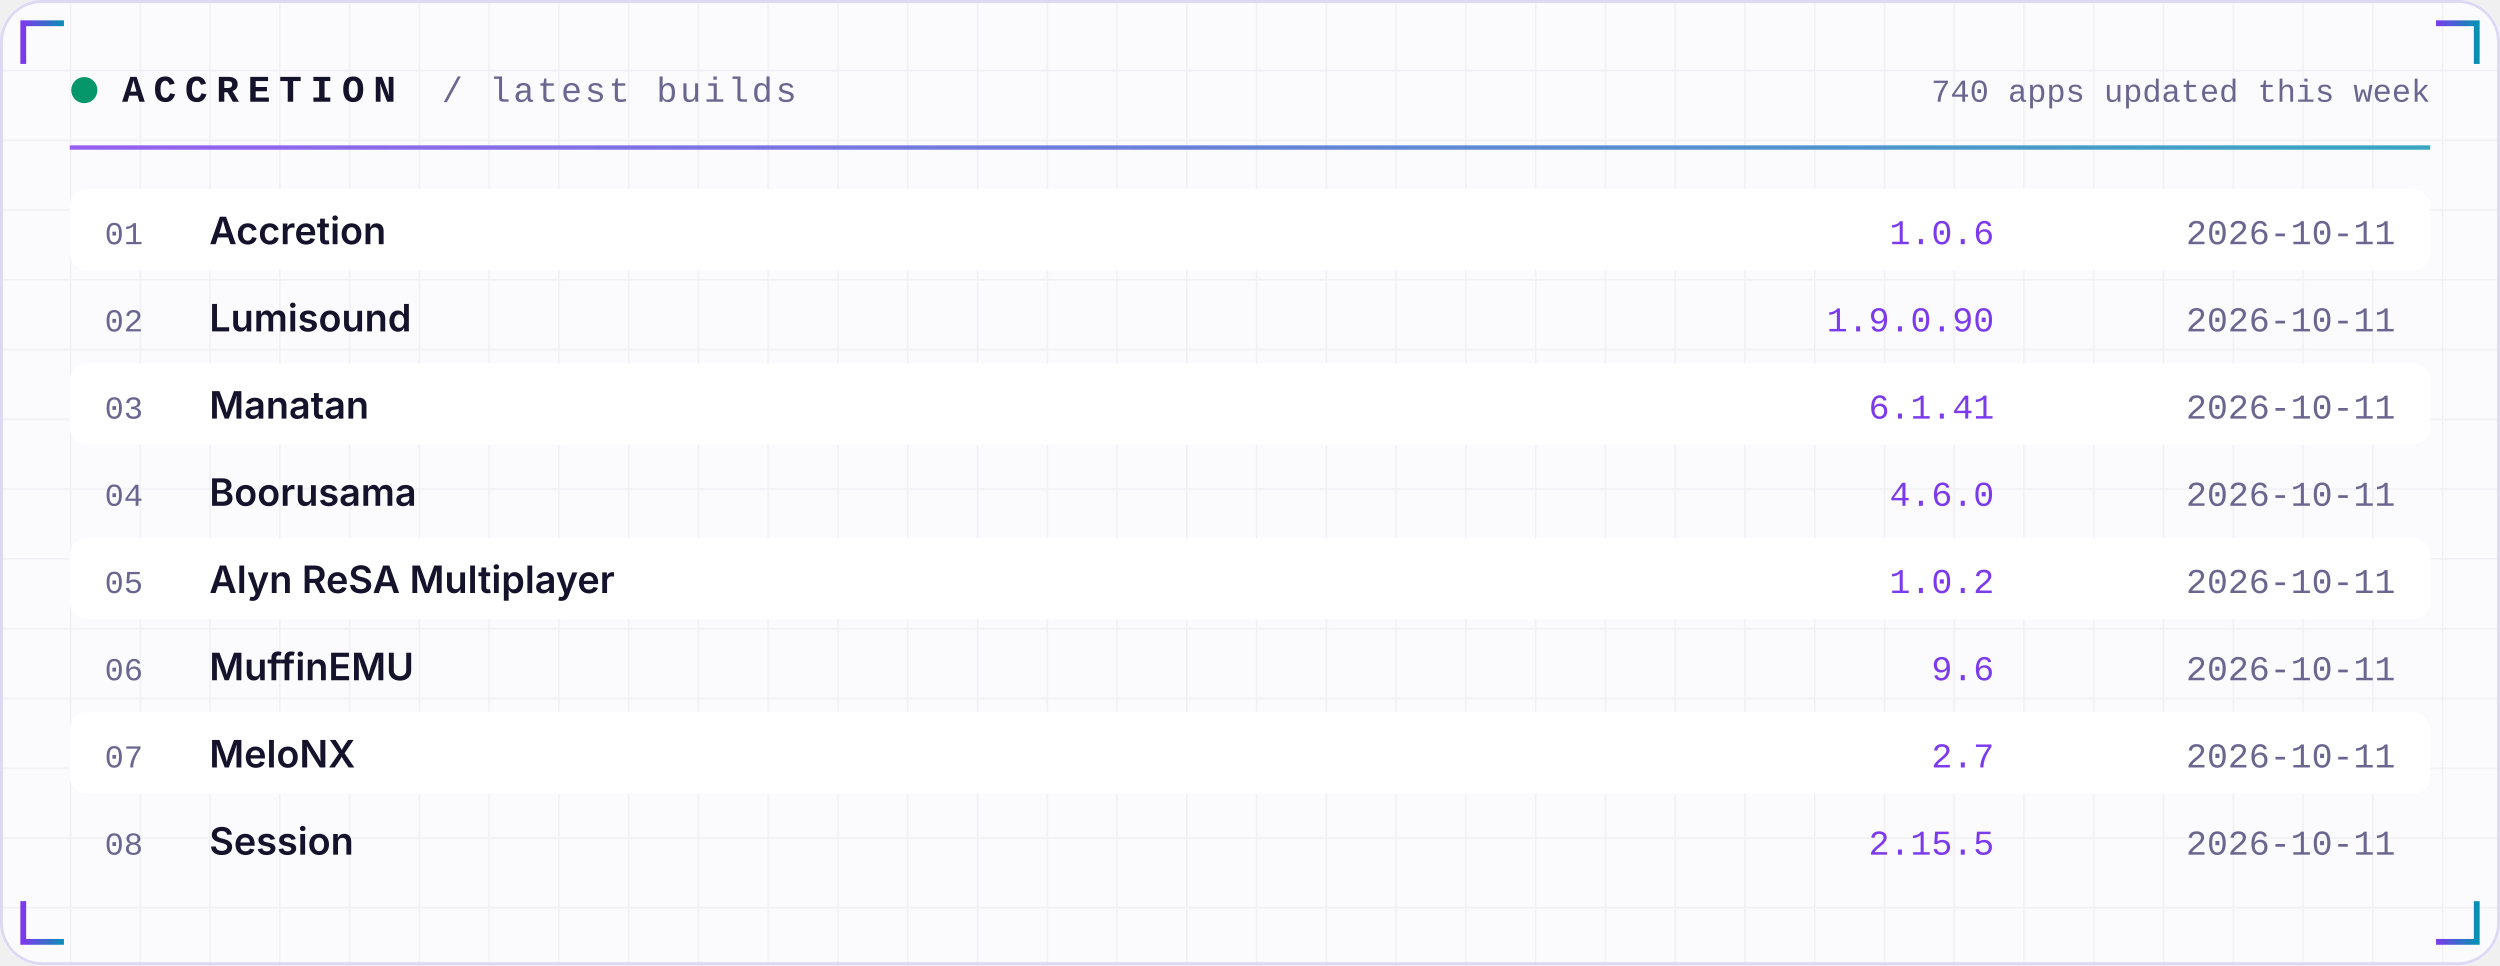
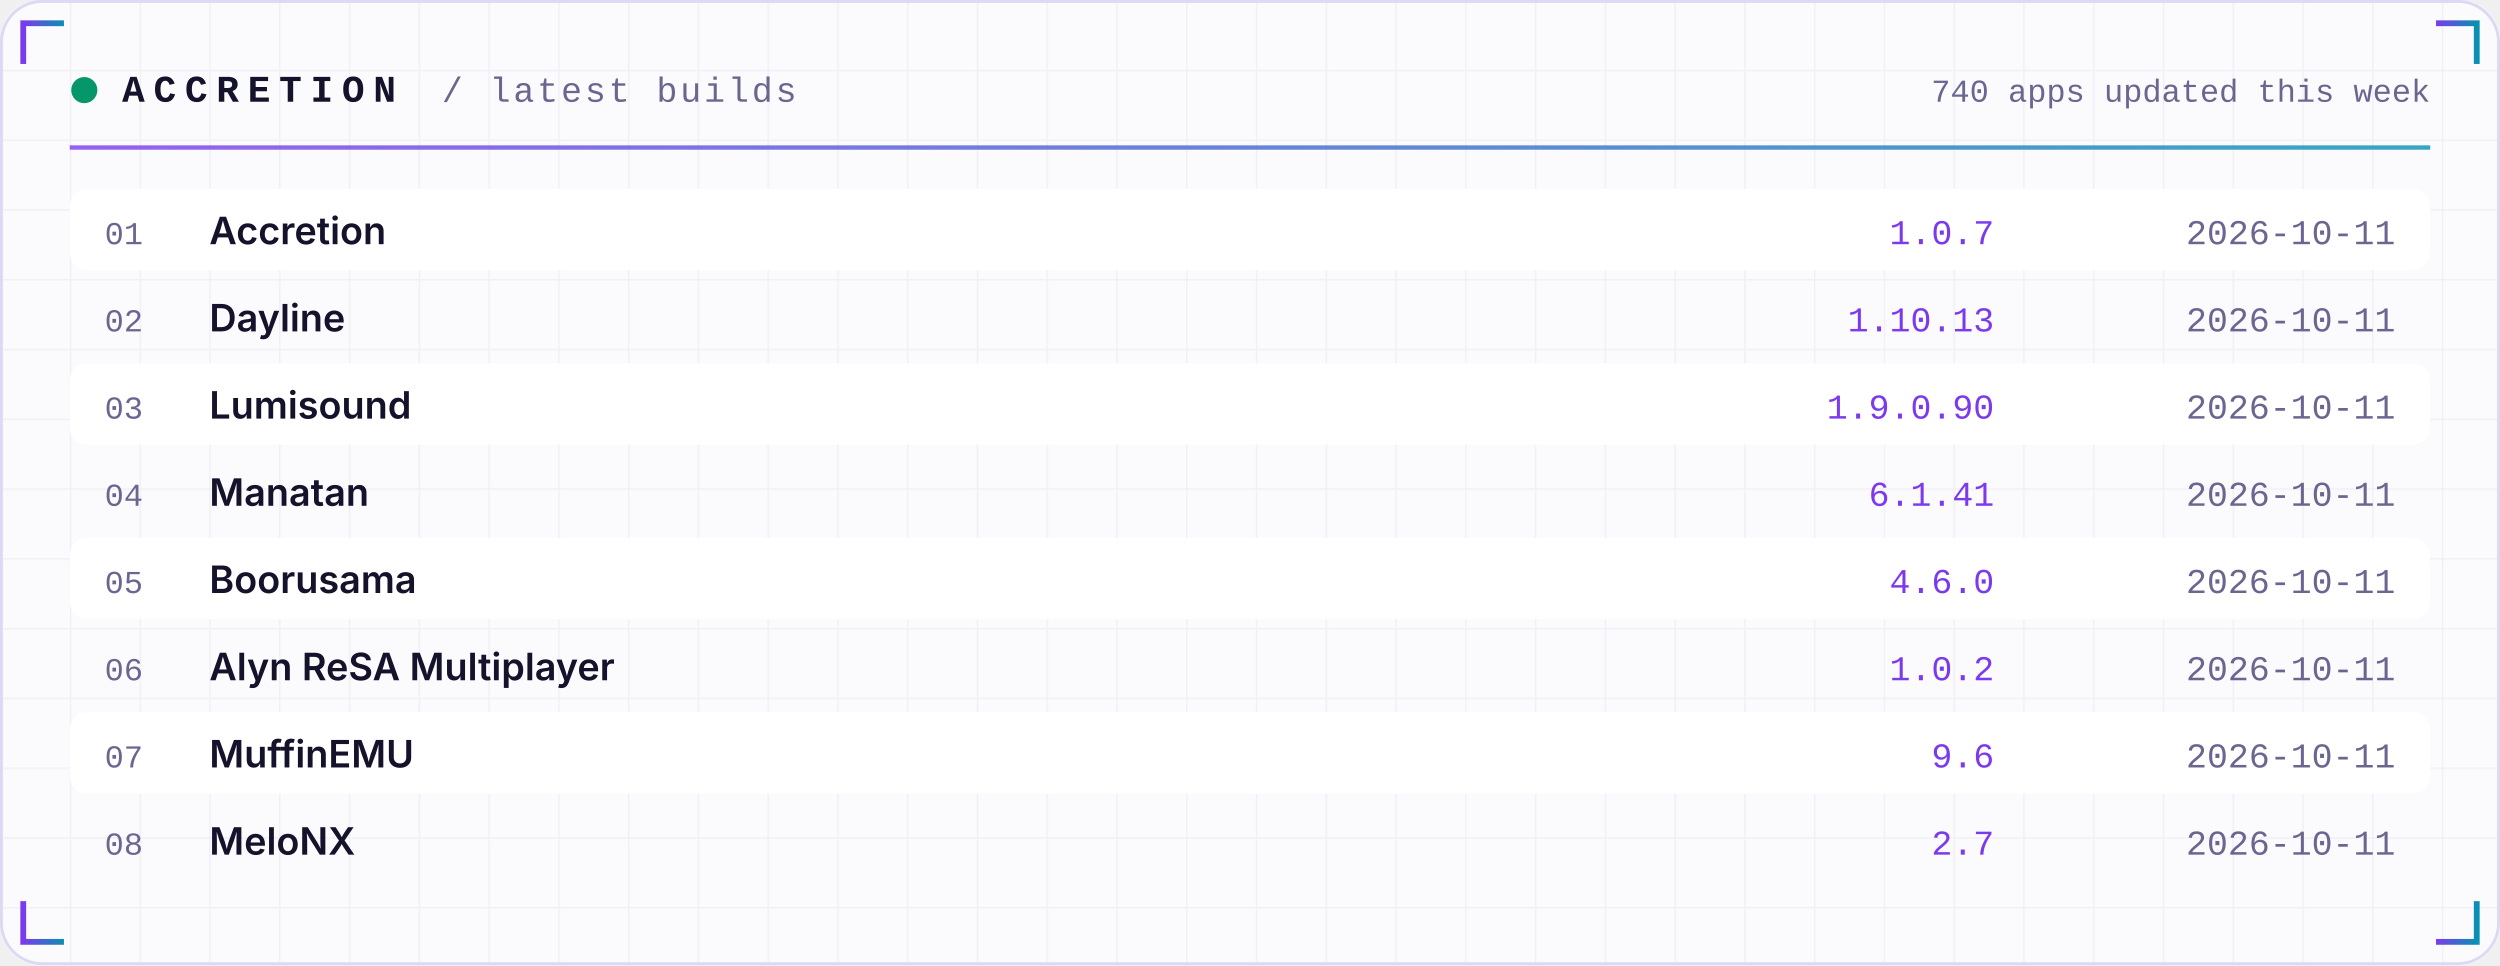
<svg xmlns="http://www.w3.org/2000/svg" width="860" height="332" viewBox="0 0 860 332" role="img">
  <defs>
    <linearGradient id="acc" x1="0" x2="1">
      <stop offset="0" stop-color="#7C3AED" />
      <stop offset="1" stop-color="#0891B2" />
    </linearGradient>
    <linearGradient id="area" x1="0" x2="0" y1="0" y2="1">
      <stop offset="0" stop-color="#7C3AED" stop-opacity="0.35" />
      <stop offset="1" stop-color="#7C3AED" stop-opacity="0" />
    </linearGradient>
    <pattern id="grid" width="24" height="24" patternUnits="userSpaceOnUse">
      <path d="M24 0H0V24" fill="none" stroke="#1E1B4B" stroke-opacity="0.05" />
    </pattern>
  </defs>
  <rect width="860" height="332" rx="14" fill="#FBFBFE" />
  <rect width="860" height="332" rx="14" fill="url(#grid)" />
  <rect x="0.5" y="0.5" width="859" height="331" rx="14" fill="none" stroke="#DDD8F3" />
  <path d="M8 22 V8 H22" stroke="url(#acc)" stroke-width="2" fill="none" />
  <path d="M852 22 V8 H838" stroke="url(#acc)" stroke-width="2" fill="none" />
  <path d="M8 310 V324 H22" stroke="url(#acc)" stroke-width="2" fill="none" />
  <path d="M852 310 V324 H838" stroke="url(#acc)" stroke-width="2" fill="none" />
  <circle cx="29" cy="31" r="4.5" fill="#059669">
    <animate attributeName="opacity" values="1;0.25;1" dur="2.4s" repeatCount="indefinite" />
  </circle>
  <text x="42" y="35" font-family="ui-monospace,SFMono-Regular,Menlo,Consolas,'Liberation Mono',monospace" font-size="13" font-weight="700" fill="#15122B" text-anchor="start" letter-spacing="3">ACCRETION</text>
  <text x="152" y="35" font-family="ui-monospace,SFMono-Regular,Menlo,Consolas,'Liberation Mono',monospace" font-size="12" font-weight="400" fill="#6A6690" text-anchor="start" letter-spacing="1">/ latest builds</text>
  <text x="836" y="35" font-family="ui-monospace,SFMono-Regular,Menlo,Consolas,'Liberation Mono',monospace" font-size="11" font-weight="400" fill="#6A6690" text-anchor="end" letter-spacing="0">740 apps updated this week</text>
  <rect x="24" y="50" width="812" height="1.5" fill="url(#acc)" opacity="0.8" />
  <rect x="24" y="65" width="812" height="28" rx="6" fill="#FFFFFF" />
  <text x="36" y="84" font-family="ui-monospace,SFMono-Regular,Menlo,Consolas,'Liberation Mono',monospace" font-size="11" font-weight="400" fill="#6A6690" text-anchor="start" letter-spacing="0">01</text>
  <text x="72" y="84" font-family="-apple-system,BlinkMacSystemFont,'Segoe UI',Inter,Helvetica,Arial,sans-serif" font-size="13" font-weight="600" fill="#15122B" text-anchor="start" letter-spacing="0">Accretion</text>
-   <text x="686" y="84" font-family="ui-monospace,SFMono-Regular,Menlo,Consolas,'Liberation Mono',monospace" font-size="12" font-weight="400" fill="#7C3AED" text-anchor="end" letter-spacing="0">1.0.6</text>
+   <text x="686" y="84" font-family="ui-monospace,SFMono-Regular,Menlo,Consolas,'Liberation Mono',monospace" font-size="12" font-weight="400" fill="#7C3AED" text-anchor="end" letter-spacing="0">1.0.7</text>
  <text x="824" y="84" font-family="ui-monospace,SFMono-Regular,Menlo,Consolas,'Liberation Mono',monospace" font-size="12" font-weight="400" fill="#6A6690" text-anchor="end" letter-spacing="0">2026-10-11</text>
  <text x="36" y="114" font-family="ui-monospace,SFMono-Regular,Menlo,Consolas,'Liberation Mono',monospace" font-size="11" font-weight="400" fill="#6A6690" text-anchor="start" letter-spacing="0">02</text>
-   <text x="72" y="114" font-family="-apple-system,BlinkMacSystemFont,'Segoe UI',Inter,Helvetica,Arial,sans-serif" font-size="13" font-weight="600" fill="#15122B" text-anchor="start" letter-spacing="0">Lumisound</text>
-   <text x="686" y="114" font-family="ui-monospace,SFMono-Regular,Menlo,Consolas,'Liberation Mono',monospace" font-size="12" font-weight="400" fill="#7C3AED" text-anchor="end" letter-spacing="0">1.9.0.90</text>
+   <text x="72" y="114" font-family="-apple-system,BlinkMacSystemFont,'Segoe UI',Inter,Helvetica,Arial,sans-serif" font-size="13" font-weight="600" fill="#15122B" text-anchor="start" letter-spacing="0">Dayline</text>
+   <text x="686" y="114" font-family="ui-monospace,SFMono-Regular,Menlo,Consolas,'Liberation Mono',monospace" font-size="12" font-weight="400" fill="#7C3AED" text-anchor="end" letter-spacing="0">1.10.13</text>
  <text x="824" y="114" font-family="ui-monospace,SFMono-Regular,Menlo,Consolas,'Liberation Mono',monospace" font-size="12" font-weight="400" fill="#6A6690" text-anchor="end" letter-spacing="0">2026-10-11</text>
  <rect x="24" y="125" width="812" height="28" rx="6" fill="#FFFFFF" />
  <text x="36" y="144" font-family="ui-monospace,SFMono-Regular,Menlo,Consolas,'Liberation Mono',monospace" font-size="11" font-weight="400" fill="#6A6690" text-anchor="start" letter-spacing="0">03</text>
-   <text x="72" y="144" font-family="-apple-system,BlinkMacSystemFont,'Segoe UI',Inter,Helvetica,Arial,sans-serif" font-size="13" font-weight="600" fill="#15122B" text-anchor="start" letter-spacing="0">Manatan</text>
-   <text x="686" y="144" font-family="ui-monospace,SFMono-Regular,Menlo,Consolas,'Liberation Mono',monospace" font-size="12" font-weight="400" fill="#7C3AED" text-anchor="end" letter-spacing="0">6.1.41</text>
+   <text x="72" y="144" font-family="-apple-system,BlinkMacSystemFont,'Segoe UI',Inter,Helvetica,Arial,sans-serif" font-size="13" font-weight="600" fill="#15122B" text-anchor="start" letter-spacing="0">Lumisound</text>
+   <text x="686" y="144" font-family="ui-monospace,SFMono-Regular,Menlo,Consolas,'Liberation Mono',monospace" font-size="12" font-weight="400" fill="#7C3AED" text-anchor="end" letter-spacing="0">1.9.0.90</text>
  <text x="824" y="144" font-family="ui-monospace,SFMono-Regular,Menlo,Consolas,'Liberation Mono',monospace" font-size="12" font-weight="400" fill="#6A6690" text-anchor="end" letter-spacing="0">2026-10-11</text>
  <text x="36" y="174" font-family="ui-monospace,SFMono-Regular,Menlo,Consolas,'Liberation Mono',monospace" font-size="11" font-weight="400" fill="#6A6690" text-anchor="start" letter-spacing="0">04</text>
-   <text x="72" y="174" font-family="-apple-system,BlinkMacSystemFont,'Segoe UI',Inter,Helvetica,Arial,sans-serif" font-size="13" font-weight="600" fill="#15122B" text-anchor="start" letter-spacing="0">Boorusama</text>
-   <text x="686" y="174" font-family="ui-monospace,SFMono-Regular,Menlo,Consolas,'Liberation Mono',monospace" font-size="12" font-weight="400" fill="#7C3AED" text-anchor="end" letter-spacing="0">4.6.0</text>
+   <text x="72" y="174" font-family="-apple-system,BlinkMacSystemFont,'Segoe UI',Inter,Helvetica,Arial,sans-serif" font-size="13" font-weight="600" fill="#15122B" text-anchor="start" letter-spacing="0">Manatan</text>
+   <text x="686" y="174" font-family="ui-monospace,SFMono-Regular,Menlo,Consolas,'Liberation Mono',monospace" font-size="12" font-weight="400" fill="#7C3AED" text-anchor="end" letter-spacing="0">6.1.41</text>
  <text x="824" y="174" font-family="ui-monospace,SFMono-Regular,Menlo,Consolas,'Liberation Mono',monospace" font-size="12" font-weight="400" fill="#6A6690" text-anchor="end" letter-spacing="0">2026-10-11</text>
  <rect x="24" y="185" width="812" height="28" rx="6" fill="#FFFFFF" />
  <text x="36" y="204" font-family="ui-monospace,SFMono-Regular,Menlo,Consolas,'Liberation Mono',monospace" font-size="11" font-weight="400" fill="#6A6690" text-anchor="start" letter-spacing="0">05</text>
-   <text x="72" y="204" font-family="-apple-system,BlinkMacSystemFont,'Segoe UI',Inter,Helvetica,Arial,sans-serif" font-size="13" font-weight="600" fill="#15122B" text-anchor="start" letter-spacing="0">Alyn ReSA Multiplayer</text>
-   <text x="686" y="204" font-family="ui-monospace,SFMono-Regular,Menlo,Consolas,'Liberation Mono',monospace" font-size="12" font-weight="400" fill="#7C3AED" text-anchor="end" letter-spacing="0">1.0.2</text>
+   <text x="72" y="204" font-family="-apple-system,BlinkMacSystemFont,'Segoe UI',Inter,Helvetica,Arial,sans-serif" font-size="13" font-weight="600" fill="#15122B" text-anchor="start" letter-spacing="0">Boorusama</text>
+   <text x="686" y="204" font-family="ui-monospace,SFMono-Regular,Menlo,Consolas,'Liberation Mono',monospace" font-size="12" font-weight="400" fill="#7C3AED" text-anchor="end" letter-spacing="0">4.6.0</text>
  <text x="824" y="204" font-family="ui-monospace,SFMono-Regular,Menlo,Consolas,'Liberation Mono',monospace" font-size="12" font-weight="400" fill="#6A6690" text-anchor="end" letter-spacing="0">2026-10-11</text>
  <text x="36" y="234" font-family="ui-monospace,SFMono-Regular,Menlo,Consolas,'Liberation Mono',monospace" font-size="11" font-weight="400" fill="#6A6690" text-anchor="start" letter-spacing="0">06</text>
-   <text x="72" y="234" font-family="-apple-system,BlinkMacSystemFont,'Segoe UI',Inter,Helvetica,Arial,sans-serif" font-size="13" font-weight="600" fill="#15122B" text-anchor="start" letter-spacing="0">MuffinEMU</text>
-   <text x="686" y="234" font-family="ui-monospace,SFMono-Regular,Menlo,Consolas,'Liberation Mono',monospace" font-size="12" font-weight="400" fill="#7C3AED" text-anchor="end" letter-spacing="0">9.6</text>
+   <text x="72" y="234" font-family="-apple-system,BlinkMacSystemFont,'Segoe UI',Inter,Helvetica,Arial,sans-serif" font-size="13" font-weight="600" fill="#15122B" text-anchor="start" letter-spacing="0">Alyn ReSA Multiplayer</text>
+   <text x="686" y="234" font-family="ui-monospace,SFMono-Regular,Menlo,Consolas,'Liberation Mono',monospace" font-size="12" font-weight="400" fill="#7C3AED" text-anchor="end" letter-spacing="0">1.0.2</text>
  <text x="824" y="234" font-family="ui-monospace,SFMono-Regular,Menlo,Consolas,'Liberation Mono',monospace" font-size="12" font-weight="400" fill="#6A6690" text-anchor="end" letter-spacing="0">2026-10-11</text>
  <rect x="24" y="245" width="812" height="28" rx="6" fill="#FFFFFF" />
  <text x="36" y="264" font-family="ui-monospace,SFMono-Regular,Menlo,Consolas,'Liberation Mono',monospace" font-size="11" font-weight="400" fill="#6A6690" text-anchor="start" letter-spacing="0">07</text>
-   <text x="72" y="264" font-family="-apple-system,BlinkMacSystemFont,'Segoe UI',Inter,Helvetica,Arial,sans-serif" font-size="13" font-weight="600" fill="#15122B" text-anchor="start" letter-spacing="0">MeloNX</text>
-   <text x="686" y="264" font-family="ui-monospace,SFMono-Regular,Menlo,Consolas,'Liberation Mono',monospace" font-size="12" font-weight="400" fill="#7C3AED" text-anchor="end" letter-spacing="0">2.7</text>
+   <text x="72" y="264" font-family="-apple-system,BlinkMacSystemFont,'Segoe UI',Inter,Helvetica,Arial,sans-serif" font-size="13" font-weight="600" fill="#15122B" text-anchor="start" letter-spacing="0">MuffinEMU</text>
+   <text x="686" y="264" font-family="ui-monospace,SFMono-Regular,Menlo,Consolas,'Liberation Mono',monospace" font-size="12" font-weight="400" fill="#7C3AED" text-anchor="end" letter-spacing="0">9.6</text>
  <text x="824" y="264" font-family="ui-monospace,SFMono-Regular,Menlo,Consolas,'Liberation Mono',monospace" font-size="12" font-weight="400" fill="#6A6690" text-anchor="end" letter-spacing="0">2026-10-11</text>
  <text x="36" y="294" font-family="ui-monospace,SFMono-Regular,Menlo,Consolas,'Liberation Mono',monospace" font-size="11" font-weight="400" fill="#6A6690" text-anchor="start" letter-spacing="0">08</text>
-   <text x="72" y="294" font-family="-apple-system,BlinkMacSystemFont,'Segoe UI',Inter,Helvetica,Arial,sans-serif" font-size="13" font-weight="600" fill="#15122B" text-anchor="start" letter-spacing="0">Session</text>
-   <text x="686" y="294" font-family="ui-monospace,SFMono-Regular,Menlo,Consolas,'Liberation Mono',monospace" font-size="12" font-weight="400" fill="#7C3AED" text-anchor="end" letter-spacing="0">2.15.5</text>
+   <text x="72" y="294" font-family="-apple-system,BlinkMacSystemFont,'Segoe UI',Inter,Helvetica,Arial,sans-serif" font-size="13" font-weight="600" fill="#15122B" text-anchor="start" letter-spacing="0">MeloNX</text>
+   <text x="686" y="294" font-family="ui-monospace,SFMono-Regular,Menlo,Consolas,'Liberation Mono',monospace" font-size="12" font-weight="400" fill="#7C3AED" text-anchor="end" letter-spacing="0">2.7</text>
  <text x="824" y="294" font-family="ui-monospace,SFMono-Regular,Menlo,Consolas,'Liberation Mono',monospace" font-size="12" font-weight="400" fill="#6A6690" text-anchor="end" letter-spacing="0">2026-10-11</text>
</svg>
